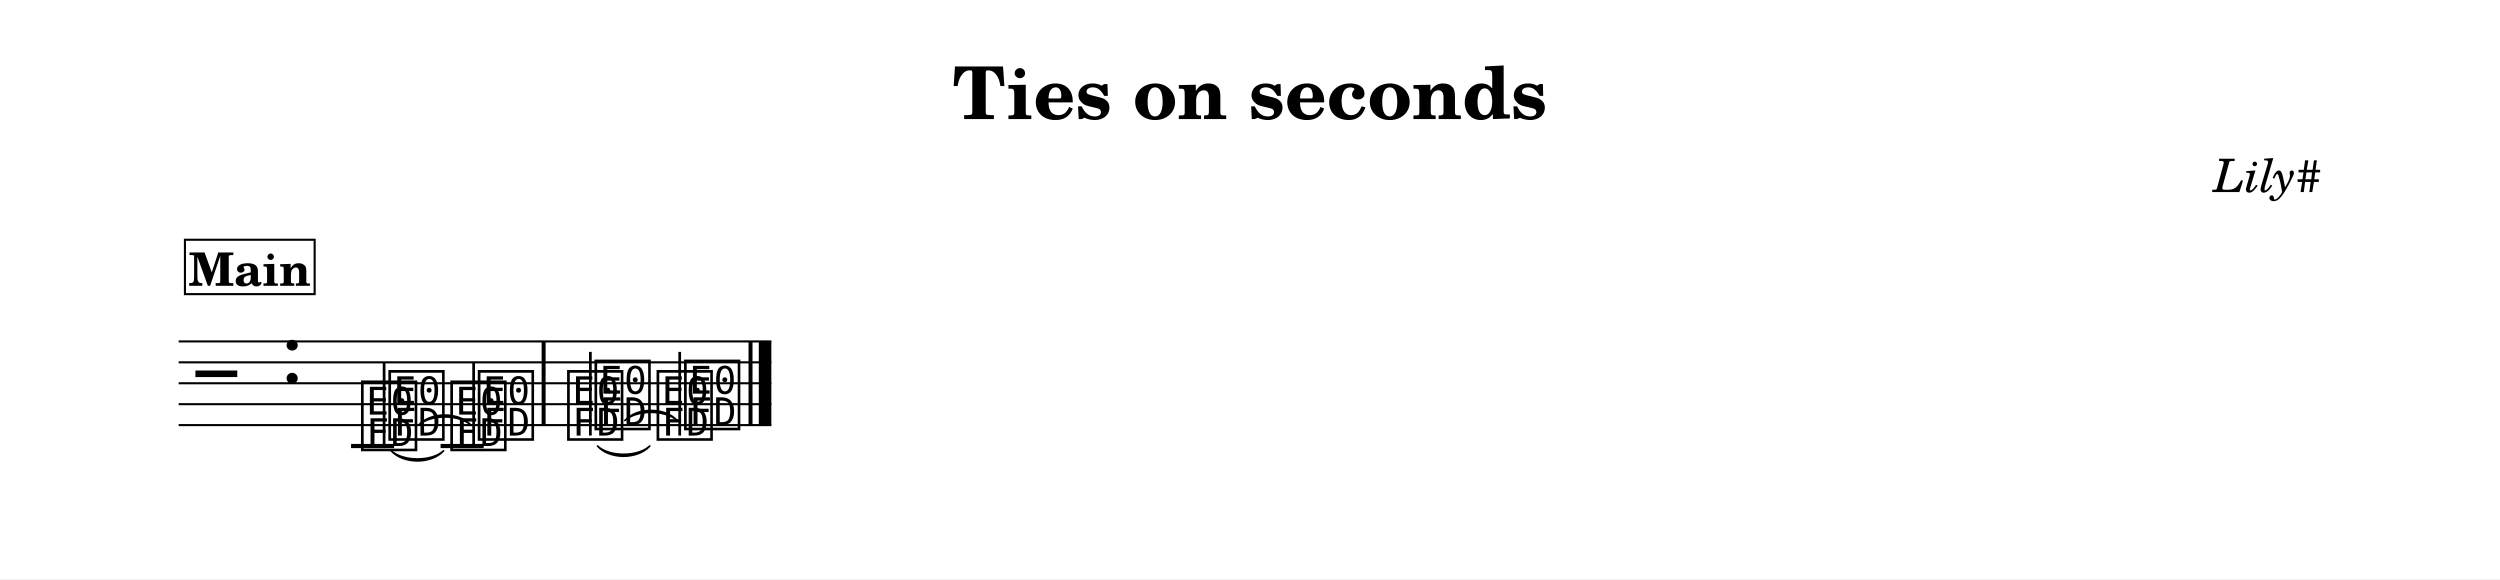
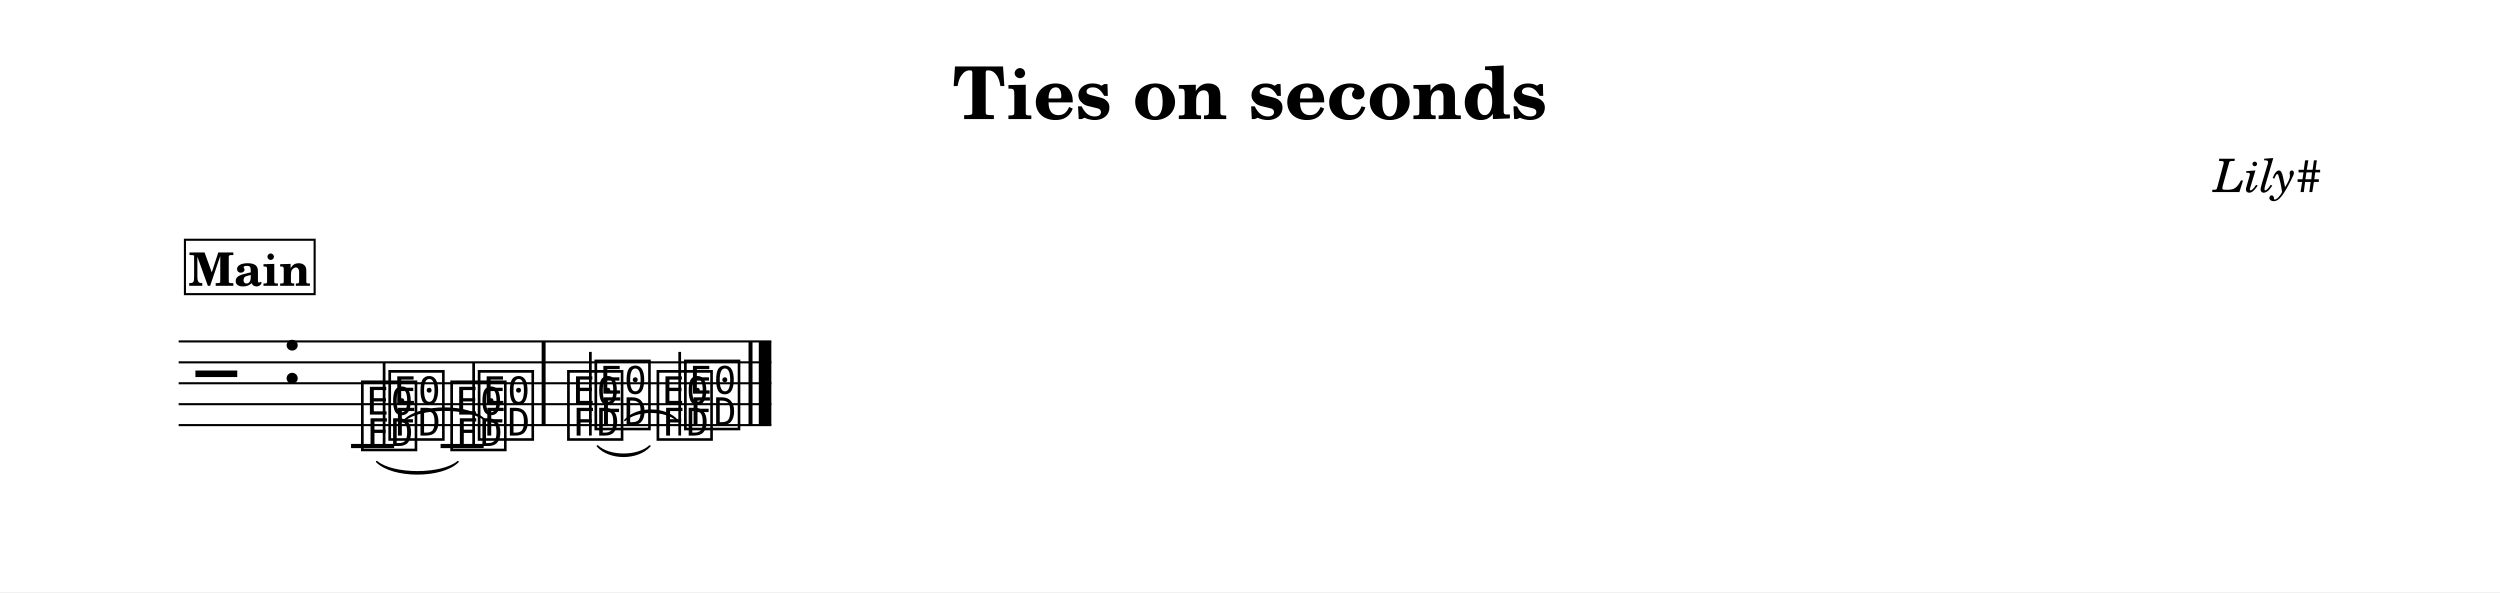
- <svg xmlns="http://www.w3.org/2000/svg" width="1195.0" height="276.8" viewBox="0 0 119.50 27.68" font-family="TeX Gyre Schola, serif">
+ <svg xmlns="http://www.w3.org/2000/svg" width="1195.0" height="283.0" viewBox="0 0 119.50 28.30" font-family="TeX Gyre Schola, serif">
  <style>
  @font-face { font-family: 'Emmentaler'; src: local('Emmentaler'); }
  .music { font-family: 'Emmentaler', serif; }
</style>
-   <rect x="0" y="0" width="119.50" height="27.68" fill="#FFFFFF" />
+   <rect x="0" y="0" width="119.50" height="28.30" fill="#FFFFFF" />
  <text x="59.75" y="5.69" font-size="3.49" font-weight="bold" text-anchor="middle" data-pos="456">Ties on seconds</text>
  <text x="110.97" y="9.18" font-size="2.20" font-style="italic" text-anchor="end" data-pos="483">Lily#</text>
  <g transform="translate(8.54,0.00) scale(1,1)">
    <line x1="0.00" y1="16.32" x2="28.33" y2="16.32" stroke="#000000" stroke-width="0.100" />
    <line x1="0.00" y1="17.32" x2="28.33" y2="17.32" stroke="#000000" stroke-width="0.100" />
    <line x1="0.00" y1="18.32" x2="28.33" y2="18.32" stroke="#000000" stroke-width="0.100" />
    <line x1="0.00" y1="19.32" x2="28.33" y2="19.32" stroke="#000000" stroke-width="0.100" />
    <line x1="0.00" y1="20.32" x2="28.33" y2="20.32" stroke="#000000" stroke-width="0.100" />
    <text class="music" x="0.80" y="19.32" font-size="4.00" data-pos="530"></text>
    <text class="music" x="4.88" y="18.32" font-size="4.00" data-pos="491"></text>
    <line x1="8.24" y1="21.32" x2="10.30" y2="21.32" stroke="#000000" stroke-width="0.200" />
    <line x1="12.52" y1="21.32" x2="14.58" y2="21.32" stroke="#000000" stroke-width="0.200" />
    <text class="music" x="8.59" y="21.32" font-size="4.00" data-pos="560"></text>
    <text class="music" x="9.90" y="20.82" font-size="4.00" data-pos="562"></text>
    <line x1="9.82" y1="21.32" x2="9.82" y2="17.32" stroke="#000000" stroke-width="0.130" />
    <text class="music" x="12.86" y="21.32" font-size="4.00" data-pos="569"></text>
    <text class="music" x="14.17" y="20.82" font-size="4.00" data-pos="571"></text>
    <line x1="14.10" y1="21.32" x2="14.10" y2="17.32" stroke="#000000" stroke-width="0.130" />
    <text class="music" x="18.44" y="20.82" font-size="4.00" data-pos="578"></text>
    <text class="music" x="19.75" y="20.32" font-size="4.00" data-pos="580"></text>
    <line x1="19.68" y1="20.82" x2="19.68" y2="16.82" stroke="#000000" stroke-width="0.130" />
    <text class="music" x="22.72" y="20.82" font-size="4.00" data-pos="587"></text>
    <text class="music" x="24.03" y="20.32" font-size="4.00" data-pos="589"></text>
    <line x1="23.95" y1="20.82" x2="23.95" y2="16.82" stroke="#000000" stroke-width="0.130" />
    <rect x="17.35" y="16.32" width="0.19" height="4.00" data-pos="575" />
    <rect x="27.24" y="16.32" width="0.19" height="4.00" data-pos="593" />
    <rect x="27.73" y="16.32" width="0.60" height="4.00" data-pos="593" />
-     <path d="M 10.16,21.55 C 10.74,22.07 12.09,22.07 12.66,21.55 C 12.09,22.19 10.74,22.19 10.16,21.55 Z" stroke="#000000" stroke-width="0.08" stroke-linecap="round" stroke-linejoin="round" />
-     <path d="M 11.47,20.32 C 12.05,19.68 13.40,19.68 13.97,20.32 C 13.40,19.80 12.05,19.80 11.47,20.32 Z" stroke="#000000" stroke-width="0.08" stroke-linecap="round" stroke-linejoin="round" />
+     <path d="M 9.47,22.07 C 10.24,22.72 12.58,22.72 13.35,22.07 C 12.58,22.84 10.24,22.84 9.47,22.07 Z" stroke="#000000" stroke-width="0.08" stroke-linecap="round" stroke-linejoin="round" />
+     <path d="M 10.79,20.09 C 11.55,19.32 13.89,19.32 14.66,20.09 C 13.89,19.44 11.55,19.44 10.79,20.09 Z" stroke="#000000" stroke-width="0.08" stroke-linecap="round" stroke-linejoin="round" />
    <path d="M 20.02,21.32 C 20.59,21.85 21.94,21.85 22.52,21.32 C 21.94,21.97 20.59,21.97 20.02,21.32 Z" stroke="#000000" stroke-width="0.08" stroke-linecap="round" stroke-linejoin="round" />
-     <path d="M 21.33,20.10 C 21.90,19.46 23.25,19.46 23.83,20.10 C 23.25,19.58 21.90,19.58 21.33,20.10 Z" stroke="#000000" stroke-width="0.08" stroke-linecap="round" stroke-linejoin="round" />
+     <path d="M 21.33,20.09 C 21.90,19.45 23.25,19.45 23.83,20.09 C 23.25,19.57 21.90,19.57 21.33,20.09 Z" stroke="#000000" stroke-width="0.08" stroke-linecap="round" stroke-linejoin="round" />
    <rect x="0.30" y="11.46" width="6.20" height="2.60" fill="#FFFFFF" stroke="#000000" stroke-width="0.100" data-pos="544" />
    <text x="3.40" y="13.66" font-size="2.20" font-weight="bold" text-anchor="middle" data-pos="544">Main</text>
  </g>
</svg>
